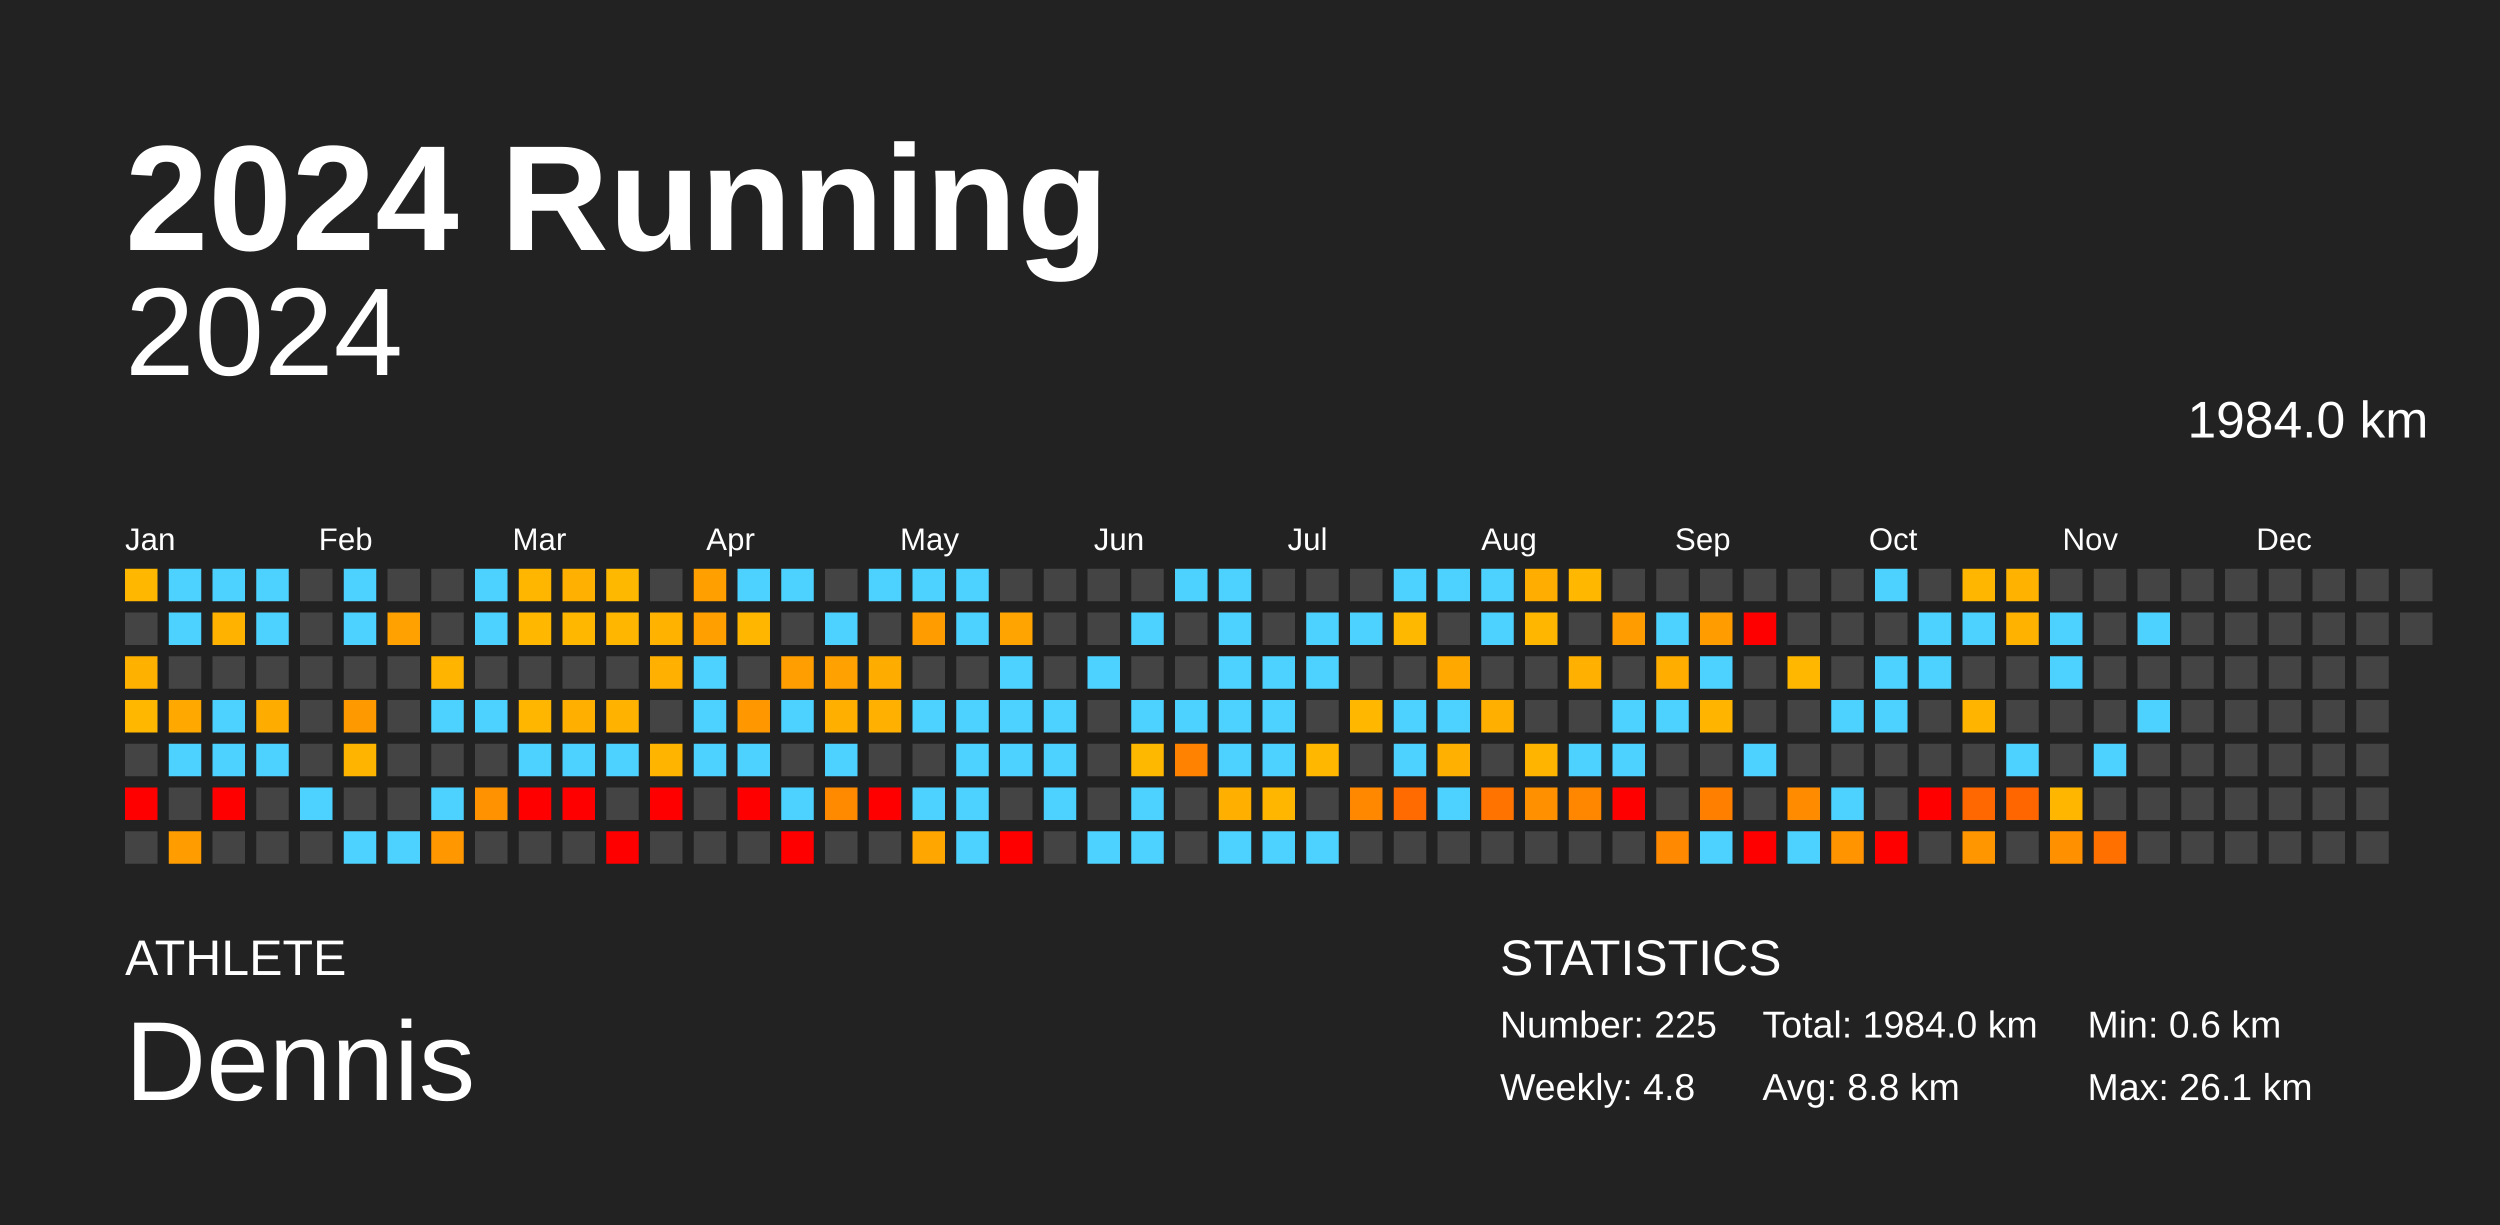
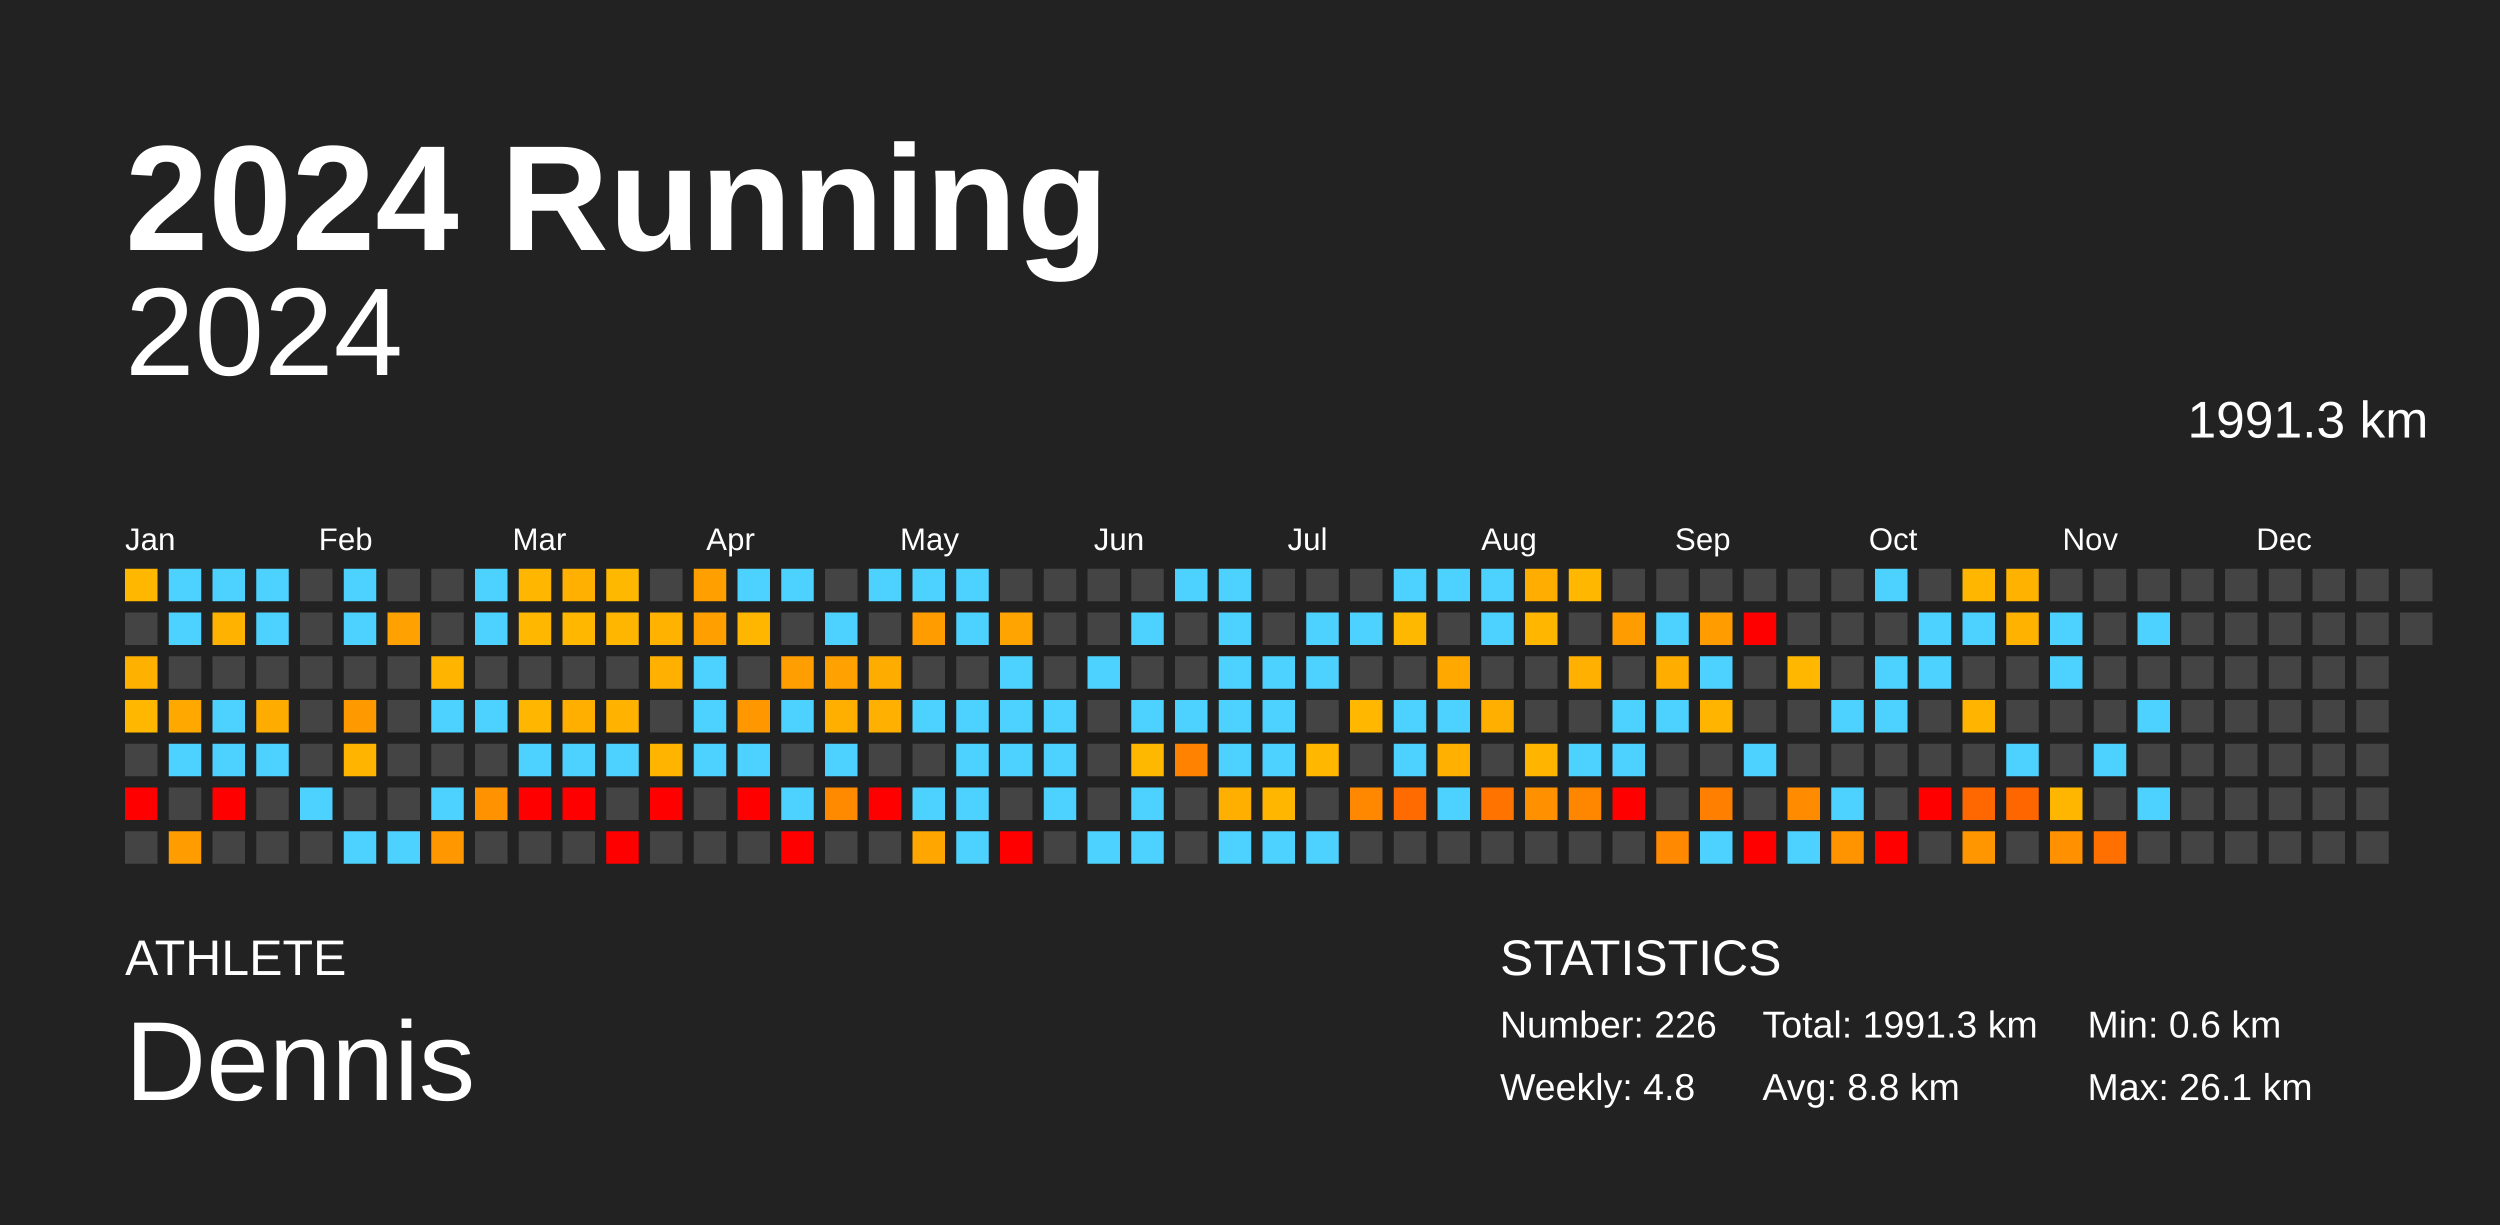
<svg xmlns="http://www.w3.org/2000/svg" baseProfile="full" height="98mm" version="1.1" viewBox="0,0,200,98" width="200mm">
  <defs />
  <rect fill="#222222" height="98" width="200" x="0" y="0" />
  <text fill="#FFFFFF" style="font-size:12px; font-family:Arial; font-weight:bold;" x="10" y="20">2024 Running</text>
  <text fill="#FFFFFF" style="font-size:4px; font-family:Arial" x="10" y="78">ATHLETE</text>
  <text fill="#FFFFFF" style="font-size:9px; font-family:Arial" x="10" y="88">Dennis</text>
  <text fill="#FFFFFF" style="font-size:4px; font-family:Arial" x="120" y="78">STATISTICS</text>
-   <text fill="#FFFFFF" style="font-size:3px; font-family:Arial" x="120" y="83">Number: 225</text>
+   <text fill="#FFFFFF" style="font-size:3px; font-family:Arial" x="120" y="83">Number: 226</text>
  <text fill="#FFFFFF" style="font-size:3px; font-family:Arial" x="120" y="88">Weekly: 4.8</text>
-   <text fill="#FFFFFF" style="font-size:3px; font-family:Arial" x="141" y="83">Total: 1984.0 km</text>
+   <text fill="#FFFFFF" style="font-size:3px; font-family:Arial" x="141" y="83">Total: 1991.3 km</text>
  <text fill="#FFFFFF" style="font-size:3px; font-family:Arial" x="141" y="88">Avg: 8.8 km</text>
  <text fill="#FFFFFF" style="font-size:3px; font-family:Arial" x="167" y="83">Min: 0.6 km</text>
  <text fill="#FFFFFF" style="font-size:3px; font-family:Arial" x="167" y="88">Max: 26.1 km</text>
  <text alignment-baseline="hanging" fill="#FFFFFF" style="font-size:10.0px; font-family:Arial;" x="10" y="30">2024</text>
-   <text alignment-baseline="hanging" fill="#FFFFFF" style="font-size:4.125px; font-family:Arial;" x="175" y="35">1984.0 km</text>
+   <text alignment-baseline="hanging" fill="#FFFFFF" style="font-size:4.125px; font-family:Arial;" x="175" y="35">1991.3 km</text>
  <text fill="#FFFFFF" style="font-size:2.5px; font-family:Arial" x="10.0" y="44">Jan</text>
  <text fill="#FFFFFF" style="font-size:2.5px; font-family:Arial" x="25.5" y="44">Feb</text>
  <text fill="#FFFFFF" style="font-size:2.5px; font-family:Arial" x="41.0" y="44">Mar</text>
  <text fill="#FFFFFF" style="font-size:2.5px; font-family:Arial" x="56.5" y="44">Apr</text>
  <text fill="#FFFFFF" style="font-size:2.5px; font-family:Arial" x="72.0" y="44">May</text>
  <text fill="#FFFFFF" style="font-size:2.5px; font-family:Arial" x="87.5" y="44">Jun</text>
  <text fill="#FFFFFF" style="font-size:2.5px; font-family:Arial" x="103.0" y="44">Jul</text>
  <text fill="#FFFFFF" style="font-size:2.5px; font-family:Arial" x="118.5" y="44">Aug</text>
  <text fill="#FFFFFF" style="font-size:2.5px; font-family:Arial" x="134.0" y="44">Sep</text>
  <text fill="#FFFFFF" style="font-size:2.5px; font-family:Arial" x="149.5" y="44">Oct</text>
  <text fill="#FFFFFF" style="font-size:2.5px; font-family:Arial" x="165.0" y="44">Nov</text>
  <text fill="#FFFFFF" style="font-size:2.5px; font-family:Arial" x="180.5" y="44">Dec</text>
  <rect fill="#ffb700" height="2.6" width="2.6" x="10.0" y="45.5" />
  <rect fill="#444444" height="2.6" width="2.6" x="10.0" y="49.0" />
  <rect fill="#ffb100" height="2.6" width="2.6" x="10.0" y="52.5" />
  <rect fill="#ffb700" height="2.6" width="2.6" x="10.0" y="56.0" />
  <rect fill="#444444" height="2.6" width="2.6" x="10.0" y="59.5" />
  <rect fill="red" height="2.6" width="2.6" x="10.0" y="63.0" />
  <rect fill="#444444" height="2.6" width="2.6" x="10.0" y="66.5" />
  <rect fill="#4dd2ff" height="2.6" width="2.6" x="13.5" y="45.5" />
  <rect fill="#4dd2ff" height="2.6" width="2.6" x="13.5" y="49.0" />
  <rect fill="#444444" height="2.6" width="2.6" x="13.5" y="52.5" />
  <rect fill="#ffa900" height="2.6" width="2.6" x="13.5" y="56.0" />
  <rect fill="#4dd2ff" height="2.6" width="2.6" x="13.5" y="59.5" />
  <rect fill="#444444" height="2.6" width="2.6" x="13.5" y="63.0" />
  <rect fill="#ff9d00" height="2.6" width="2.6" x="13.5" y="66.5" />
  <rect fill="#4dd2ff" height="2.6" width="2.6" x="17.0" y="45.5" />
  <rect fill="#ffb300" height="2.6" width="2.6" x="17.0" y="49.0" />
  <rect fill="#444444" height="2.6" width="2.6" x="17.0" y="52.5" />
  <rect fill="#4dd2ff" height="2.6" width="2.6" x="17.0" y="56.0" />
  <rect fill="#4dd2ff" height="2.6" width="2.6" x="17.0" y="59.5" />
  <rect fill="red" height="2.6" width="2.6" x="17.0" y="63.0" />
  <rect fill="#444444" height="2.6" width="2.6" x="17.0" y="66.5" />
  <rect fill="#4dd2ff" height="2.6" width="2.6" x="20.5" y="45.5" />
  <rect fill="#4dd2ff" height="2.6" width="2.6" x="20.5" y="49.0" />
  <rect fill="#444444" height="2.6" width="2.6" x="20.5" y="52.5" />
  <rect fill="#ffac00" height="2.6" width="2.6" x="20.5" y="56.0" />
  <rect fill="#4dd2ff" height="2.6" width="2.6" x="20.5" y="59.5" />
  <rect fill="#444444" height="2.6" width="2.6" x="20.5" y="63.0" />
  <rect fill="#444444" height="2.6" width="2.6" x="20.5" y="66.5" />
  <rect fill="#444444" height="2.6" width="2.6" x="24.0" y="45.5" />
  <rect fill="#444444" height="2.6" width="2.6" x="24.0" y="49.0" />
  <rect fill="#444444" height="2.6" width="2.6" x="24.0" y="52.5" />
  <rect fill="#444444" height="2.6" width="2.6" x="24.0" y="56.0" />
  <rect fill="#444444" height="2.6" width="2.6" x="24.0" y="59.5" />
  <rect fill="#4dd2ff" height="2.6" width="2.6" x="24.0" y="63.0" />
  <rect fill="#444444" height="2.6" width="2.6" x="24.0" y="66.5" />
  <rect fill="#4dd2ff" height="2.6" width="2.6" x="27.5" y="45.5" />
  <rect fill="#4dd2ff" height="2.6" width="2.6" x="27.5" y="49.0" />
  <rect fill="#444444" height="2.6" width="2.6" x="27.5" y="52.5" />
  <rect fill="#ff9900" height="2.6" width="2.6" x="27.5" y="56.0" />
  <rect fill="#ffb500" height="2.6" width="2.6" x="27.5" y="59.5" />
  <rect fill="#444444" height="2.6" width="2.6" x="27.5" y="63.0" />
  <rect fill="#4dd2ff" height="2.6" width="2.6" x="27.5" y="66.5" />
  <rect fill="#444444" height="2.6" width="2.6" x="31.0" y="45.5" />
  <rect fill="#ffa100" height="2.6" width="2.6" x="31.0" y="49.0" />
  <rect fill="#444444" height="2.6" width="2.6" x="31.0" y="52.5" />
  <rect fill="#444444" height="2.6" width="2.6" x="31.0" y="56.0" />
  <rect fill="#444444" height="2.6" width="2.6" x="31.0" y="59.5" />
  <rect fill="#444444" height="2.6" width="2.6" x="31.0" y="63.0" />
  <rect fill="#4dd2ff" height="2.6" width="2.6" x="31.0" y="66.5" />
  <rect fill="#444444" height="2.6" width="2.6" x="34.5" y="45.5" />
  <rect fill="#444444" height="2.6" width="2.6" x="34.5" y="49.0" />
  <rect fill="#ffb400" height="2.6" width="2.6" x="34.5" y="52.5" />
  <rect fill="#4dd2ff" height="2.6" width="2.6" x="34.5" y="56.0" />
  <rect fill="#444444" height="2.6" width="2.6" x="34.5" y="59.5" />
  <rect fill="#4dd2ff" height="2.6" width="2.6" x="34.5" y="63.0" />
  <rect fill="#ff9800" height="2.6" width="2.6" x="34.5" y="66.5" />
  <rect fill="#4dd2ff" height="2.6" width="2.6" x="38.0" y="45.5" />
  <rect fill="#4dd2ff" height="2.6" width="2.6" x="38.0" y="49.0" />
  <rect fill="#444444" height="2.6" width="2.6" x="38.0" y="52.5" />
  <rect fill="#4dd2ff" height="2.6" width="2.6" x="38.0" y="56.0" />
  <rect fill="#444444" height="2.6" width="2.6" x="38.0" y="59.5" />
  <rect fill="#ff9200" height="2.6" width="2.6" x="38.0" y="63.0" />
  <rect fill="#444444" height="2.6" width="2.6" x="38.0" y="66.5" />
  <rect fill="#ffb600" height="2.6" width="2.6" x="41.5" y="45.5" />
  <rect fill="#ffb700" height="2.6" width="2.6" x="41.5" y="49.0" />
  <rect fill="#444444" height="2.6" width="2.6" x="41.5" y="52.5" />
  <rect fill="#ffb600" height="2.6" width="2.6" x="41.5" y="56.0" />
  <rect fill="#4dd2ff" height="2.6" width="2.6" x="41.5" y="59.5" />
  <rect fill="red" height="2.6" width="2.6" x="41.5" y="63.0" />
  <rect fill="#444444" height="2.6" width="2.6" x="41.5" y="66.5" />
  <rect fill="#ffb000" height="2.6" width="2.6" x="45.0" y="45.5" />
  <rect fill="#ffb700" height="2.6" width="2.6" x="45.0" y="49.0" />
  <rect fill="#444444" height="2.6" width="2.6" x="45.0" y="52.5" />
  <rect fill="#ffaf00" height="2.6" width="2.6" x="45.0" y="56.0" />
  <rect fill="#4dd2ff" height="2.6" width="2.6" x="45.0" y="59.5" />
  <rect fill="red" height="2.6" width="2.6" x="45.0" y="63.0" />
  <rect fill="#444444" height="2.6" width="2.6" x="45.0" y="66.5" />
  <rect fill="#ffb800" height="2.6" width="2.6" x="48.5" y="45.5" />
  <rect fill="#ffb600" height="2.6" width="2.6" x="48.5" y="49.0" />
  <rect fill="#444444" height="2.6" width="2.6" x="48.5" y="52.5" />
  <rect fill="#ffb200" height="2.6" width="2.6" x="48.5" y="56.0" />
  <rect fill="#4dd2ff" height="2.6" width="2.6" x="48.5" y="59.5" />
  <rect fill="#444444" height="2.6" width="2.6" x="48.5" y="63.0" />
  <rect fill="red" height="2.6" width="2.6" x="48.5" y="66.5" />
  <rect fill="#444444" height="2.6" width="2.6" x="52.0" y="45.5" />
  <rect fill="#ffb200" height="2.6" width="2.6" x="52.0" y="49.0" />
  <rect fill="#ffb000" height="2.6" width="2.6" x="52.0" y="52.5" />
  <rect fill="#444444" height="2.6" width="2.6" x="52.0" y="56.0" />
  <rect fill="#ffb500" height="2.6" width="2.6" x="52.0" y="59.5" />
  <rect fill="red" height="2.6" width="2.6" x="52.0" y="63.0" />
  <rect fill="#444444" height="2.6" width="2.6" x="52.0" y="66.5" />
  <rect fill="#ffa000" height="2.6" width="2.6" x="55.5" y="45.5" />
  <rect fill="#ff9f00" height="2.6" width="2.6" x="55.5" y="49.0" />
  <rect fill="#4dd2ff" height="2.6" width="2.6" x="55.5" y="52.5" />
  <rect fill="#4dd2ff" height="2.6" width="2.6" x="55.5" y="56.0" />
  <rect fill="#4dd2ff" height="2.6" width="2.6" x="55.5" y="59.5" />
  <rect fill="#444444" height="2.6" width="2.6" x="55.5" y="63.0" />
  <rect fill="#444444" height="2.6" width="2.6" x="55.5" y="66.5" />
  <rect fill="#4dd2ff" height="2.6" width="2.6" x="59.0" y="45.5" />
  <rect fill="#ffb600" height="2.6" width="2.6" x="59.0" y="49.0" />
  <rect fill="#444444" height="2.6" width="2.6" x="59.0" y="52.5" />
  <rect fill="#ff9800" height="2.6" width="2.6" x="59.0" y="56.0" />
  <rect fill="#4dd2ff" height="2.6" width="2.6" x="59.0" y="59.5" />
  <rect fill="red" height="2.6" width="2.6" x="59.0" y="63.0" />
  <rect fill="#444444" height="2.6" width="2.6" x="59.0" y="66.5" />
  <rect fill="#4dd2ff" height="2.6" width="2.6" x="62.5" y="45.5" />
  <rect fill="#444444" height="2.6" width="2.6" x="62.5" y="49.0" />
  <rect fill="#ff9e00" height="2.6" width="2.6" x="62.5" y="52.5" />
  <rect fill="#4dd2ff" height="2.6" width="2.6" x="62.5" y="56.0" />
  <rect fill="#444444" height="2.6" width="2.6" x="62.5" y="59.5" />
  <rect fill="#4dd2ff" height="2.6" width="2.6" x="62.5" y="63.0" />
  <rect fill="red" height="2.6" width="2.6" x="62.5" y="66.5" />
  <rect fill="#444444" height="2.6" width="2.6" x="66.0" y="45.5" />
  <rect fill="#4dd2ff" height="2.6" width="2.6" x="66.0" y="49.0" />
  <rect fill="#ffa100" height="2.6" width="2.6" x="66.0" y="52.5" />
  <rect fill="#ffaf00" height="2.6" width="2.6" x="66.0" y="56.0" />
  <rect fill="#4dd2ff" height="2.6" width="2.6" x="66.0" y="59.5" />
  <rect fill="#ff8a00" height="2.6" width="2.6" x="66.0" y="63.0" />
  <rect fill="#444444" height="2.6" width="2.6" x="66.0" y="66.5" />
  <rect fill="#4dd2ff" height="2.6" width="2.6" x="69.5" y="45.5" />
  <rect fill="#444444" height="2.6" width="2.6" x="69.5" y="49.0" />
  <rect fill="#ffac00" height="2.6" width="2.6" x="69.5" y="52.5" />
  <rect fill="#ffb000" height="2.6" width="2.6" x="69.5" y="56.0" />
  <rect fill="#444444" height="2.6" width="2.6" x="69.5" y="59.5" />
  <rect fill="red" height="2.6" width="2.6" x="69.5" y="63.0" />
  <rect fill="#444444" height="2.6" width="2.6" x="69.5" y="66.5" />
  <rect fill="#4dd2ff" height="2.6" width="2.6" x="73.0" y="45.5" />
  <rect fill="#ff9d00" height="2.6" width="2.6" x="73.0" y="49.0" />
  <rect fill="#444444" height="2.6" width="2.6" x="73.0" y="52.5" />
  <rect fill="#4dd2ff" height="2.6" width="2.6" x="73.0" y="56.0" />
  <rect fill="#444444" height="2.6" width="2.6" x="73.0" y="59.5" />
  <rect fill="#4dd2ff" height="2.6" width="2.6" x="73.0" y="63.0" />
  <rect fill="#ffa700" height="2.6" width="2.6" x="73.0" y="66.5" />
  <rect fill="#4dd2ff" height="2.6" width="2.6" x="76.5" y="45.5" />
  <rect fill="#4dd2ff" height="2.6" width="2.6" x="76.5" y="49.0" />
  <rect fill="#444444" height="2.6" width="2.6" x="76.5" y="52.5" />
  <rect fill="#4dd2ff" height="2.6" width="2.6" x="76.5" y="56.0" />
  <rect fill="#4dd2ff" height="2.6" width="2.6" x="76.5" y="59.5" />
  <rect fill="#4dd2ff" height="2.6" width="2.6" x="76.5" y="63.0" />
  <rect fill="#4dd2ff" height="2.6" width="2.6" x="76.5" y="66.5" />
  <rect fill="#444444" height="2.6" width="2.6" x="80.0" y="45.5" />
  <rect fill="#ffa400" height="2.6" width="2.6" x="80.0" y="49.0" />
  <rect fill="#4dd2ff" height="2.6" width="2.6" x="80.0" y="52.5" />
  <rect fill="#4dd2ff" height="2.6" width="2.6" x="80.0" y="56.0" />
  <rect fill="#4dd2ff" height="2.6" width="2.6" x="80.0" y="59.5" />
  <rect fill="#444444" height="2.6" width="2.6" x="80.0" y="63.0" />
  <rect fill="red" height="2.6" width="2.6" x="80.0" y="66.5" />
  <rect fill="#444444" height="2.6" width="2.6" x="83.5" y="45.5" />
  <rect fill="#444444" height="2.6" width="2.6" x="83.5" y="49.0" />
  <rect fill="#444444" height="2.6" width="2.6" x="83.5" y="52.5" />
  <rect fill="#4dd2ff" height="2.6" width="2.6" x="83.5" y="56.0" />
  <rect fill="#4dd2ff" height="2.6" width="2.6" x="83.5" y="59.5" />
  <rect fill="#4dd2ff" height="2.6" width="2.6" x="83.5" y="63.0" />
  <rect fill="#444444" height="2.6" width="2.6" x="83.5" y="66.5" />
  <rect fill="#444444" height="2.6" width="2.6" x="87.0" y="45.5" />
  <rect fill="#444444" height="2.6" width="2.6" x="87.0" y="49.0" />
  <rect fill="#4dd2ff" height="2.6" width="2.6" x="87.0" y="52.5" />
  <rect fill="#444444" height="2.6" width="2.6" x="87.0" y="56.0" />
  <rect fill="#444444" height="2.6" width="2.6" x="87.0" y="59.5" />
  <rect fill="#444444" height="2.6" width="2.6" x="87.0" y="63.0" />
  <rect fill="#4dd2ff" height="2.6" width="2.6" x="87.0" y="66.5" />
  <rect fill="#444444" height="2.6" width="2.6" x="90.5" y="45.5" />
  <rect fill="#4dd2ff" height="2.6" width="2.6" x="90.5" y="49.0" />
  <rect fill="#444444" height="2.6" width="2.6" x="90.5" y="52.5" />
  <rect fill="#4dd2ff" height="2.6" width="2.6" x="90.5" y="56.0" />
  <rect fill="#ffb800" height="2.6" width="2.6" x="90.5" y="59.5" />
  <rect fill="#4dd2ff" height="2.6" width="2.6" x="90.5" y="63.0" />
  <rect fill="#4dd2ff" height="2.6" width="2.6" x="90.5" y="66.5" />
  <rect fill="#4dd2ff" height="2.6" width="2.6" x="94.0" y="45.5" />
  <rect fill="#444444" height="2.6" width="2.6" x="94.0" y="49.0" />
  <rect fill="#444444" height="2.6" width="2.6" x="94.0" y="52.5" />
  <rect fill="#4dd2ff" height="2.6" width="2.6" x="94.0" y="56.0" />
  <rect fill="#ff8300" height="2.6" width="2.6" x="94.0" y="59.5" />
  <rect fill="#444444" height="2.6" width="2.6" x="94.0" y="63.0" />
  <rect fill="#444444" height="2.6" width="2.6" x="94.0" y="66.5" />
  <rect fill="#4dd2ff" height="2.6" width="2.6" x="97.5" y="45.5" />
  <rect fill="#4dd2ff" height="2.6" width="2.6" x="97.5" y="49.0" />
  <rect fill="#4dd2ff" height="2.6" width="2.6" x="97.5" y="52.5" />
  <rect fill="#4dd2ff" height="2.6" width="2.6" x="97.5" y="56.0" />
  <rect fill="#4dd2ff" height="2.6" width="2.6" x="97.5" y="59.5" />
  <rect fill="#ffaf00" height="2.6" width="2.6" x="97.5" y="63.0" />
  <rect fill="#4dd2ff" height="2.6" width="2.6" x="97.5" y="66.5" />
  <rect fill="#444444" height="2.6" width="2.6" x="101.0" y="45.5" />
  <rect fill="#444444" height="2.6" width="2.6" x="101.0" y="49.0" />
  <rect fill="#4dd2ff" height="2.6" width="2.6" x="101.0" y="52.5" />
  <rect fill="#4dd2ff" height="2.6" width="2.6" x="101.0" y="56.0" />
  <rect fill="#4dd2ff" height="2.6" width="2.6" x="101.0" y="59.5" />
  <rect fill="#ffb600" height="2.6" width="2.6" x="101.0" y="63.0" />
  <rect fill="#4dd2ff" height="2.6" width="2.6" x="101.0" y="66.5" />
  <rect fill="#444444" height="2.6" width="2.6" x="104.5" y="45.5" />
  <rect fill="#4dd2ff" height="2.6" width="2.6" x="104.5" y="49.0" />
  <rect fill="#4dd2ff" height="2.6" width="2.6" x="104.5" y="52.5" />
  <rect fill="#444444" height="2.6" width="2.6" x="104.5" y="56.0" />
  <rect fill="#ffb700" height="2.6" width="2.6" x="104.5" y="59.5" />
  <rect fill="#444444" height="2.6" width="2.6" x="104.5" y="63.0" />
  <rect fill="#4dd2ff" height="2.6" width="2.6" x="104.5" y="66.5" />
  <rect fill="#444444" height="2.6" width="2.6" x="108.0" y="45.5" />
  <rect fill="#4dd2ff" height="2.6" width="2.6" x="108.0" y="49.0" />
  <rect fill="#444444" height="2.6" width="2.6" x="108.0" y="52.5" />
  <rect fill="#ffb700" height="2.6" width="2.6" x="108.0" y="56.0" />
  <rect fill="#444444" height="2.6" width="2.6" x="108.0" y="59.5" />
  <rect fill="#ff8800" height="2.6" width="2.6" x="108.0" y="63.0" />
  <rect fill="#444444" height="2.6" width="2.6" x="108.0" y="66.5" />
  <rect fill="#4dd2ff" height="2.6" width="2.6" x="111.5" y="45.5" />
  <rect fill="#ffb800" height="2.6" width="2.6" x="111.5" y="49.0" />
  <rect fill="#444444" height="2.6" width="2.6" x="111.5" y="52.5" />
  <rect fill="#4dd2ff" height="2.6" width="2.6" x="111.5" y="56.0" />
  <rect fill="#4dd2ff" height="2.6" width="2.6" x="111.5" y="59.5" />
  <rect fill="#ff6b00" height="2.6" width="2.6" x="111.5" y="63.0" />
  <rect fill="#444444" height="2.6" width="2.6" x="111.5" y="66.5" />
  <rect fill="#4dd2ff" height="2.6" width="2.6" x="115.0" y="45.5" />
  <rect fill="#444444" height="2.6" width="2.6" x="115.0" y="49.0" />
  <rect fill="#ffa800" height="2.6" width="2.6" x="115.0" y="52.5" />
  <rect fill="#4dd2ff" height="2.6" width="2.6" x="115.0" y="56.0" />
  <rect fill="#ffb000" height="2.6" width="2.6" x="115.0" y="59.5" />
  <rect fill="#4dd2ff" height="2.6" width="2.6" x="115.0" y="63.0" />
  <rect fill="#444444" height="2.6" width="2.6" x="115.0" y="66.5" />
  <rect fill="#4dd2ff" height="2.6" width="2.6" x="118.5" y="45.5" />
  <rect fill="#4dd2ff" height="2.6" width="2.6" x="118.5" y="49.0" />
  <rect fill="#444444" height="2.6" width="2.6" x="118.5" y="52.5" />
  <rect fill="#ffaf00" height="2.6" width="2.6" x="118.5" y="56.0" />
  <rect fill="#444444" height="2.6" width="2.6" x="118.5" y="59.5" />
  <rect fill="#ff7400" height="2.6" width="2.6" x="118.5" y="63.0" />
  <rect fill="#444444" height="2.6" width="2.6" x="118.5" y="66.5" />
  <rect fill="#ffad00" height="2.6" width="2.6" x="122.0" y="45.5" />
  <rect fill="#ffb600" height="2.6" width="2.6" x="122.0" y="49.0" />
  <rect fill="#444444" height="2.6" width="2.6" x="122.0" y="52.5" />
  <rect fill="#444444" height="2.6" width="2.6" x="122.0" y="56.0" />
  <rect fill="#ffb400" height="2.6" width="2.6" x="122.0" y="59.5" />
  <rect fill="#ff9100" height="2.6" width="2.6" x="122.0" y="63.0" />
  <rect fill="#444444" height="2.6" width="2.6" x="122.0" y="66.5" />
  <rect fill="#ffb700" height="2.6" width="2.6" x="125.5" y="45.5" />
  <rect fill="#444444" height="2.6" width="2.6" x="125.5" y="49.0" />
  <rect fill="#ffb000" height="2.6" width="2.6" x="125.5" y="52.5" />
  <rect fill="#444444" height="2.6" width="2.6" x="125.5" y="56.0" />
  <rect fill="#4dd2ff" height="2.6" width="2.6" x="125.5" y="59.5" />
  <rect fill="#ff8700" height="2.6" width="2.6" x="125.5" y="63.0" />
  <rect fill="#444444" height="2.6" width="2.6" x="125.5" y="66.5" />
  <rect fill="#444444" height="2.6" width="2.6" x="129.0" y="45.5" />
  <rect fill="#ff9c00" height="2.6" width="2.6" x="129.0" y="49.0" />
  <rect fill="#444444" height="2.6" width="2.6" x="129.0" y="52.5" />
  <rect fill="#4dd2ff" height="2.6" width="2.6" x="129.0" y="56.0" />
  <rect fill="#4dd2ff" height="2.6" width="2.6" x="129.0" y="59.5" />
  <rect fill="red" height="2.6" width="2.6" x="129.0" y="63.0" />
  <rect fill="#444444" height="2.6" width="2.6" x="129.0" y="66.5" />
  <rect fill="#444444" height="2.6" width="2.6" x="132.5" y="45.5" />
  <rect fill="#4dd2ff" height="2.6" width="2.6" x="132.5" y="49.0" />
  <rect fill="#ffae00" height="2.6" width="2.6" x="132.5" y="52.5" />
  <rect fill="#4dd2ff" height="2.6" width="2.6" x="132.5" y="56.0" />
  <rect fill="#444444" height="2.6" width="2.6" x="132.5" y="59.5" />
  <rect fill="#444444" height="2.6" width="2.6" x="132.5" y="63.0" />
  <rect fill="#ff8900" height="2.6" width="2.6" x="132.5" y="66.5" />
  <rect fill="#444444" height="2.6" width="2.6" x="136.0" y="45.5" />
  <rect fill="#ff9d00" height="2.6" width="2.6" x="136.0" y="49.0" />
  <rect fill="#4dd2ff" height="2.6" width="2.6" x="136.0" y="52.5" />
  <rect fill="#ffb500" height="2.6" width="2.6" x="136.0" y="56.0" />
  <rect fill="#444444" height="2.6" width="2.6" x="136.0" y="59.5" />
  <rect fill="#ff7f00" height="2.6" width="2.6" x="136.0" y="63.0" />
  <rect fill="#4dd2ff" height="2.6" width="2.6" x="136.0" y="66.5" />
  <rect fill="#444444" height="2.6" width="2.6" x="139.5" y="45.5" />
  <rect fill="red" height="2.6" width="2.6" x="139.5" y="49.0" />
  <rect fill="#444444" height="2.6" width="2.6" x="139.5" y="52.5" />
  <rect fill="#444444" height="2.6" width="2.6" x="139.5" y="56.0" />
  <rect fill="#4dd2ff" height="2.6" width="2.6" x="139.5" y="59.5" />
  <rect fill="#444444" height="2.6" width="2.6" x="139.5" y="63.0" />
  <rect fill="red" height="2.6" width="2.6" x="139.5" y="66.5" />
  <rect fill="#444444" height="2.6" width="2.6" x="143.0" y="45.5" />
  <rect fill="#444444" height="2.6" width="2.6" x="143.0" y="49.0" />
  <rect fill="#ffb700" height="2.6" width="2.6" x="143.0" y="52.5" />
  <rect fill="#444444" height="2.6" width="2.6" x="143.0" y="56.0" />
  <rect fill="#444444" height="2.6" width="2.6" x="143.0" y="59.5" />
  <rect fill="#ff8b00" height="2.6" width="2.6" x="143.0" y="63.0" />
  <rect fill="#4dd2ff" height="2.6" width="2.6" x="143.0" y="66.5" />
  <rect fill="#444444" height="2.6" width="2.6" x="146.5" y="45.5" />
  <rect fill="#444444" height="2.6" width="2.6" x="146.5" y="49.0" />
  <rect fill="#444444" height="2.6" width="2.6" x="146.5" y="52.5" />
  <rect fill="#4dd2ff" height="2.6" width="2.6" x="146.5" y="56.0" />
  <rect fill="#444444" height="2.6" width="2.6" x="146.5" y="59.5" />
  <rect fill="#4dd2ff" height="2.6" width="2.6" x="146.5" y="63.0" />
  <rect fill="#ff9300" height="2.6" width="2.6" x="146.5" y="66.5" />
  <rect fill="#4dd2ff" height="2.6" width="2.6" x="150.0" y="45.5" />
  <rect fill="#444444" height="2.6" width="2.6" x="150.0" y="49.0" />
  <rect fill="#4dd2ff" height="2.6" width="2.6" x="150.0" y="52.5" />
  <rect fill="#4dd2ff" height="2.6" width="2.6" x="150.0" y="56.0" />
  <rect fill="#444444" height="2.6" width="2.6" x="150.0" y="59.5" />
  <rect fill="#444444" height="2.6" width="2.6" x="150.0" y="63.0" />
  <rect fill="red" height="2.6" width="2.6" x="150.0" y="66.5" />
  <rect fill="#444444" height="2.6" width="2.6" x="153.5" y="45.5" />
  <rect fill="#4dd2ff" height="2.6" width="2.6" x="153.5" y="49.0" />
  <rect fill="#4dd2ff" height="2.6" width="2.6" x="153.5" y="52.5" />
  <rect fill="#444444" height="2.6" width="2.6" x="153.5" y="56.0" />
  <rect fill="#444444" height="2.6" width="2.6" x="153.5" y="59.5" />
  <rect fill="red" height="2.6" width="2.6" x="153.5" y="63.0" />
  <rect fill="#444444" height="2.6" width="2.6" x="153.5" y="66.5" />
  <rect fill="#ffb600" height="2.6" width="2.6" x="157.0" y="45.5" />
  <rect fill="#4dd2ff" height="2.6" width="2.6" x="157.0" y="49.0" />
  <rect fill="#444444" height="2.6" width="2.6" x="157.0" y="52.5" />
  <rect fill="#ffb400" height="2.6" width="2.6" x="157.0" y="56.0" />
  <rect fill="#444444" height="2.6" width="2.6" x="157.0" y="59.5" />
  <rect fill="#ff6700" height="2.6" width="2.6" x="157.0" y="63.0" />
  <rect fill="#ff9600" height="2.6" width="2.6" x="157.0" y="66.5" />
  <rect fill="#ffb300" height="2.6" width="2.6" x="160.5" y="45.5" />
  <rect fill="#ffb200" height="2.6" width="2.6" x="160.5" y="49.0" />
  <rect fill="#444444" height="2.6" width="2.6" x="160.5" y="52.5" />
  <rect fill="#444444" height="2.6" width="2.6" x="160.5" y="56.0" />
  <rect fill="#4dd2ff" height="2.6" width="2.6" x="160.5" y="59.5" />
  <rect fill="#ff6600" height="2.6" width="2.6" x="160.5" y="63.0" />
  <rect fill="#444444" height="2.6" width="2.6" x="160.5" y="66.5" />
  <rect fill="#444444" height="2.6" width="2.6" x="164.0" y="45.5" />
  <rect fill="#4dd2ff" height="2.6" width="2.6" x="164.0" y="49.0" />
  <rect fill="#4dd2ff" height="2.6" width="2.6" x="164.0" y="52.5" />
  <rect fill="#444444" height="2.6" width="2.6" x="164.0" y="56.0" />
  <rect fill="#444444" height="2.6" width="2.6" x="164.0" y="59.5" />
  <rect fill="#ffb600" height="2.6" width="2.6" x="164.0" y="63.0" />
  <rect fill="#ff9000" height="2.6" width="2.6" x="164.0" y="66.5" />
  <rect fill="#444444" height="2.6" width="2.6" x="167.5" y="45.5" />
  <rect fill="#444444" height="2.6" width="2.6" x="167.5" y="49.0" />
  <rect fill="#444444" height="2.6" width="2.6" x="167.5" y="52.5" />
  <rect fill="#444444" height="2.6" width="2.6" x="167.5" y="56.0" />
  <rect fill="#4dd2ff" height="2.6" width="2.6" x="167.5" y="59.5" />
  <rect fill="#444444" height="2.6" width="2.6" x="167.5" y="63.0" />
  <rect fill="#ff7000" height="2.6" width="2.6" x="167.5" y="66.5" />
  <rect fill="#444444" height="2.6" width="2.6" x="171.0" y="45.5" />
  <rect fill="#4dd2ff" height="2.6" width="2.6" x="171.0" y="49.0" />
  <rect fill="#444444" height="2.6" width="2.6" x="171.0" y="52.5" />
  <rect fill="#4dd2ff" height="2.6" width="2.6" x="171.0" y="56.0" />
  <rect fill="#444444" height="2.6" width="2.6" x="171.0" y="59.5" />
-   <rect fill="#444444" height="2.6" width="2.6" x="171.0" y="63.0" />
+   <rect fill="#4dd2ff" height="2.6" width="2.6" x="171.0" y="63.0" />
  <rect fill="#444444" height="2.6" width="2.6" x="171.0" y="66.5" />
  <rect fill="#444444" height="2.6" width="2.6" x="174.5" y="45.5" />
  <rect fill="#444444" height="2.6" width="2.6" x="174.5" y="49.0" />
  <rect fill="#444444" height="2.6" width="2.6" x="174.5" y="52.5" />
  <rect fill="#444444" height="2.6" width="2.6" x="174.5" y="56.0" />
  <rect fill="#444444" height="2.6" width="2.6" x="174.5" y="59.5" />
  <rect fill="#444444" height="2.6" width="2.6" x="174.5" y="63.0" />
  <rect fill="#444444" height="2.6" width="2.6" x="174.5" y="66.5" />
  <rect fill="#444444" height="2.6" width="2.6" x="178.0" y="45.5" />
  <rect fill="#444444" height="2.6" width="2.6" x="178.0" y="49.0" />
  <rect fill="#444444" height="2.6" width="2.6" x="178.0" y="52.5" />
  <rect fill="#444444" height="2.6" width="2.6" x="178.0" y="56.0" />
  <rect fill="#444444" height="2.6" width="2.6" x="178.0" y="59.5" />
  <rect fill="#444444" height="2.6" width="2.6" x="178.0" y="63.0" />
  <rect fill="#444444" height="2.6" width="2.6" x="178.0" y="66.5" />
  <rect fill="#444444" height="2.6" width="2.6" x="181.5" y="45.5" />
  <rect fill="#444444" height="2.6" width="2.6" x="181.5" y="49.0" />
  <rect fill="#444444" height="2.6" width="2.6" x="181.5" y="52.5" />
  <rect fill="#444444" height="2.6" width="2.6" x="181.5" y="56.0" />
  <rect fill="#444444" height="2.6" width="2.6" x="181.5" y="59.5" />
  <rect fill="#444444" height="2.6" width="2.6" x="181.5" y="63.0" />
  <rect fill="#444444" height="2.6" width="2.6" x="181.5" y="66.5" />
  <rect fill="#444444" height="2.6" width="2.6" x="185.0" y="45.5" />
  <rect fill="#444444" height="2.6" width="2.6" x="185.0" y="49.0" />
  <rect fill="#444444" height="2.6" width="2.6" x="185.0" y="52.5" />
  <rect fill="#444444" height="2.6" width="2.6" x="185.0" y="56.0" />
  <rect fill="#444444" height="2.6" width="2.6" x="185.0" y="59.5" />
  <rect fill="#444444" height="2.6" width="2.6" x="185.0" y="63.0" />
  <rect fill="#444444" height="2.6" width="2.6" x="185.0" y="66.5" />
  <rect fill="#444444" height="2.6" width="2.6" x="188.5" y="45.5" />
  <rect fill="#444444" height="2.6" width="2.6" x="188.5" y="49.0" />
  <rect fill="#444444" height="2.6" width="2.6" x="188.5" y="52.5" />
  <rect fill="#444444" height="2.6" width="2.6" x="188.5" y="56.0" />
  <rect fill="#444444" height="2.6" width="2.6" x="188.5" y="59.5" />
  <rect fill="#444444" height="2.6" width="2.6" x="188.5" y="63.0" />
  <rect fill="#444444" height="2.6" width="2.6" x="188.5" y="66.5" />
  <rect fill="#444444" height="2.6" width="2.6" x="192.0" y="45.5" />
  <rect fill="#444444" height="2.6" width="2.6" x="192.0" y="49.0" />
</svg>
